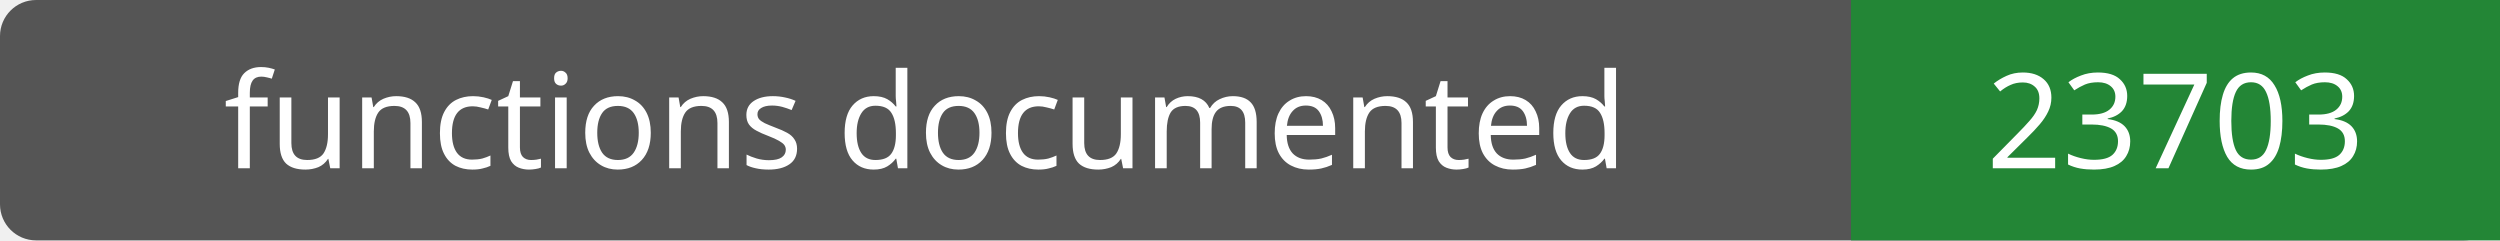
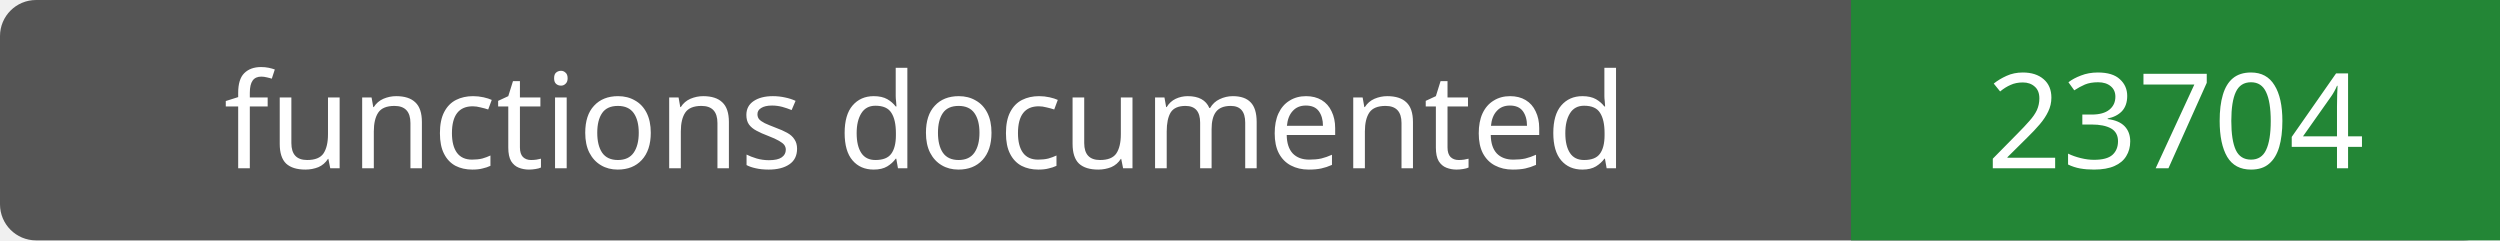
- <svg xmlns="http://www.w3.org/2000/svg" width="208" height="20" role="img" aria-label="functions documented: 23703">
+ <svg xmlns="http://www.w3.org/2000/svg" width="208" height="20" role="img" aria-label="functions documented: 23704">
  <rect width="208" height="20" rx="3" fill="#555" />
  <path fill="#238636" d="M154 0h54v20H154z" />
  <g fill="#fff" text-anchor="middle" font-family="Verdana,sans-serif" font-size="11">
    <text x="77.0" y="14">functions documented</text>
-     <text x="181.0" y="14">23703</text>
+     <text x="181.0" y="14">23704</text>
  </g>
</svg>
